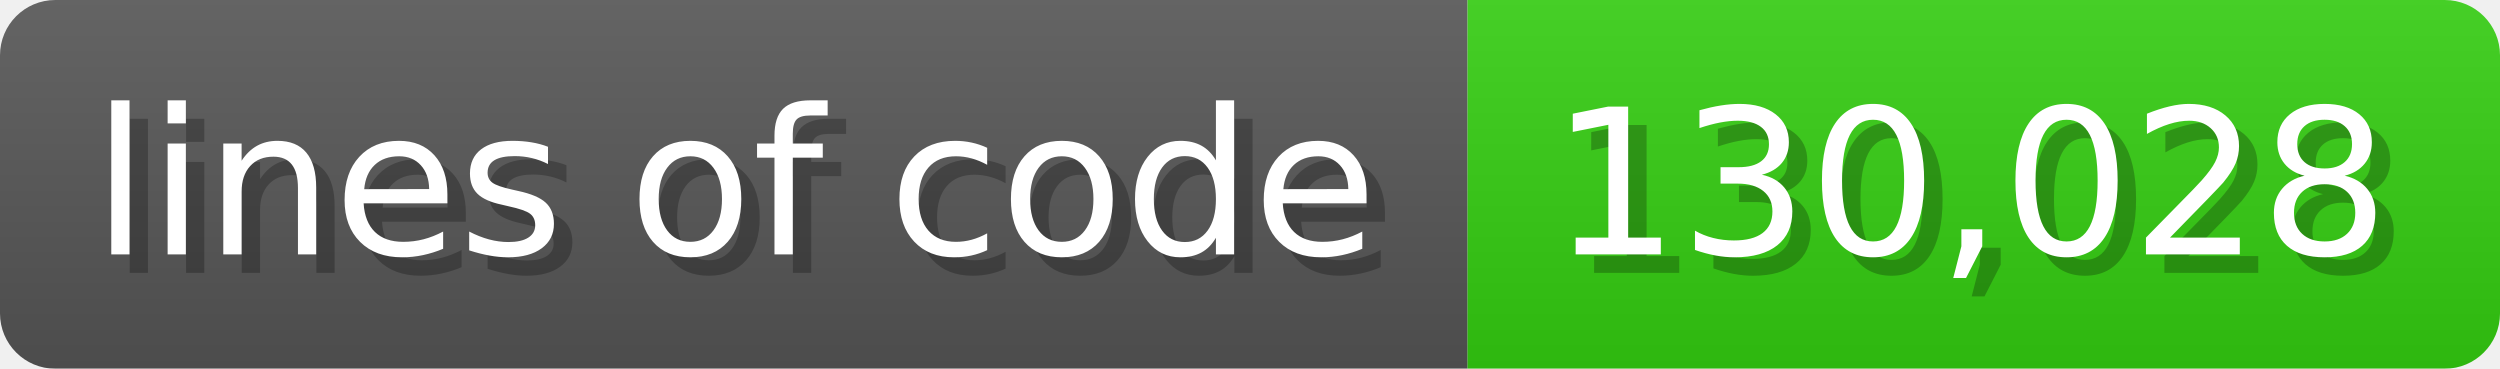
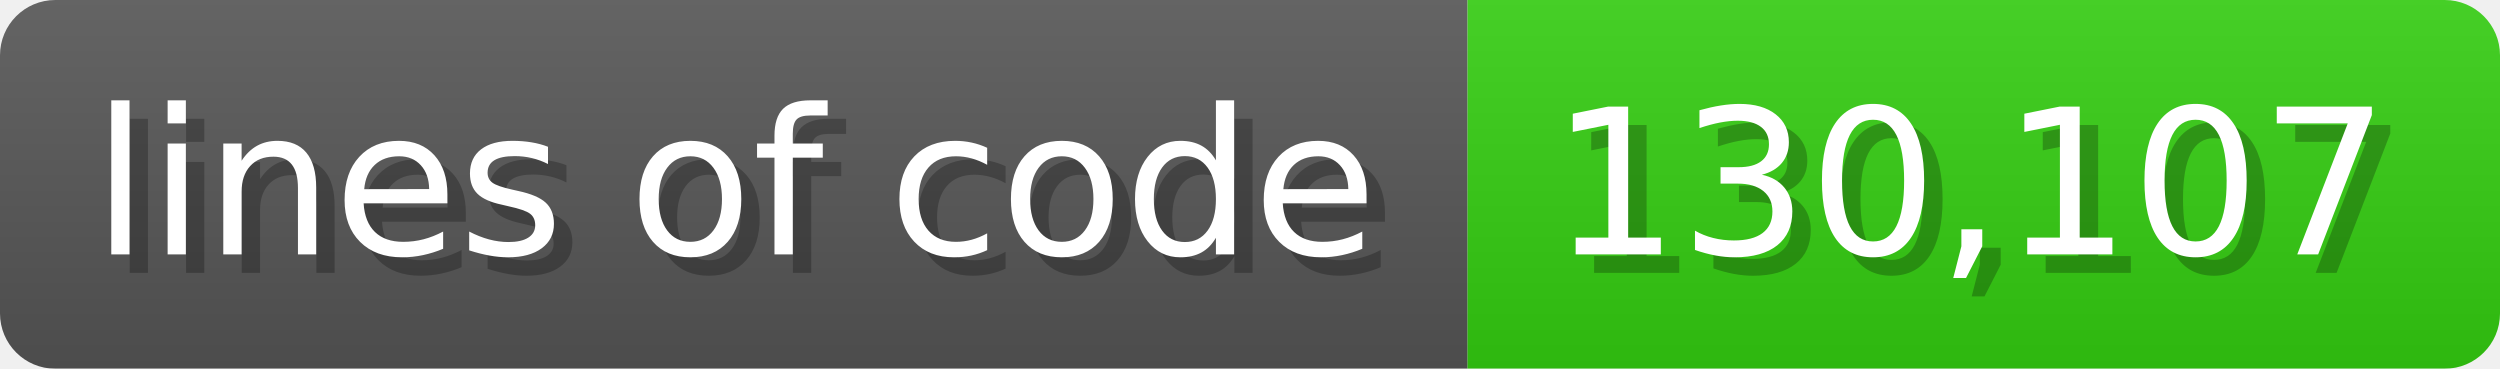
<svg xmlns="http://www.w3.org/2000/svg" width="135.6" height="20" viewBox="0 0 1356 200">
  <linearGradient id="a" x2="0" y2="100%">
    <stop offset="0" stop-opacity=".1" stop-color="#EEE" />
    <stop offset="1" stop-opacity=".1" />
  </linearGradient>
  <mask id="m">
    <rect width="1356" height="200" rx="30" fill="#FFF" />
  </mask>
  <g mask="url(#m)">
    <rect width="796" height="200" fill="#555" />
    <rect width="560" height="200" fill="#3C1" x="796" />
    <rect width="1356" height="200" fill="url(#a)" />
  </g>
  <g fill="#fff" text-anchor="start" font-family="Verdana,DejaVu Sans,sans-serif" font-size="110">
    <text x="60" y="148" textLength="696" fill="#000" opacity="0.25">lines of code</text>
    <text x="50" y="138" textLength="696">lines of code</text>
-     <text x="851" y="148" textLength="460" fill="#000" opacity="0.25">130,028</text>
-     <text x="841" y="138" textLength="460">130,028</text>
+     <text x="851" y="148" textLength="460" fill="#000" opacity="0.25">130,107</text>
+     <text x="841" y="138" textLength="460">130,107</text>
  </g>
</svg>
